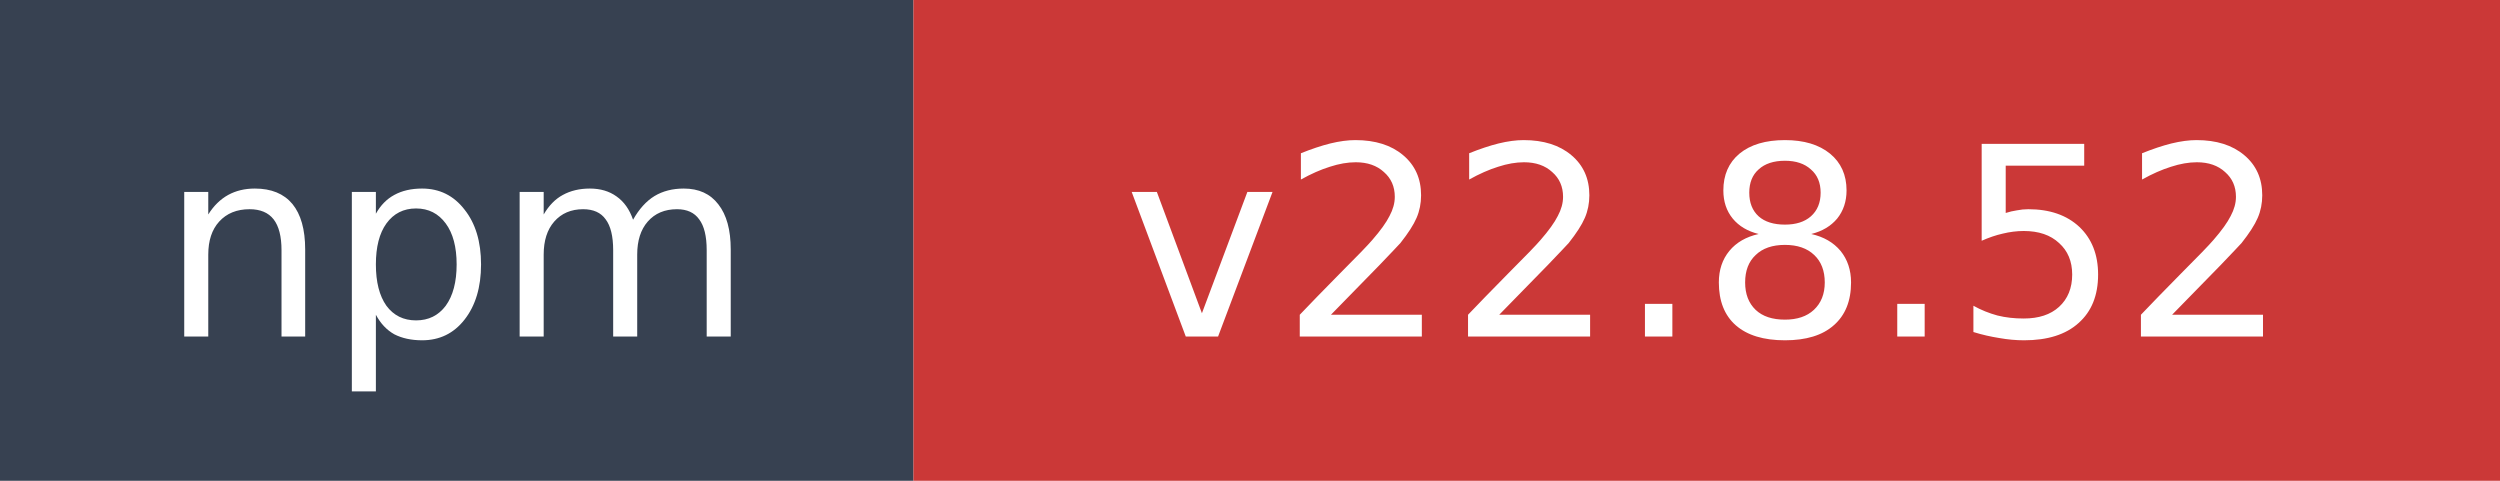
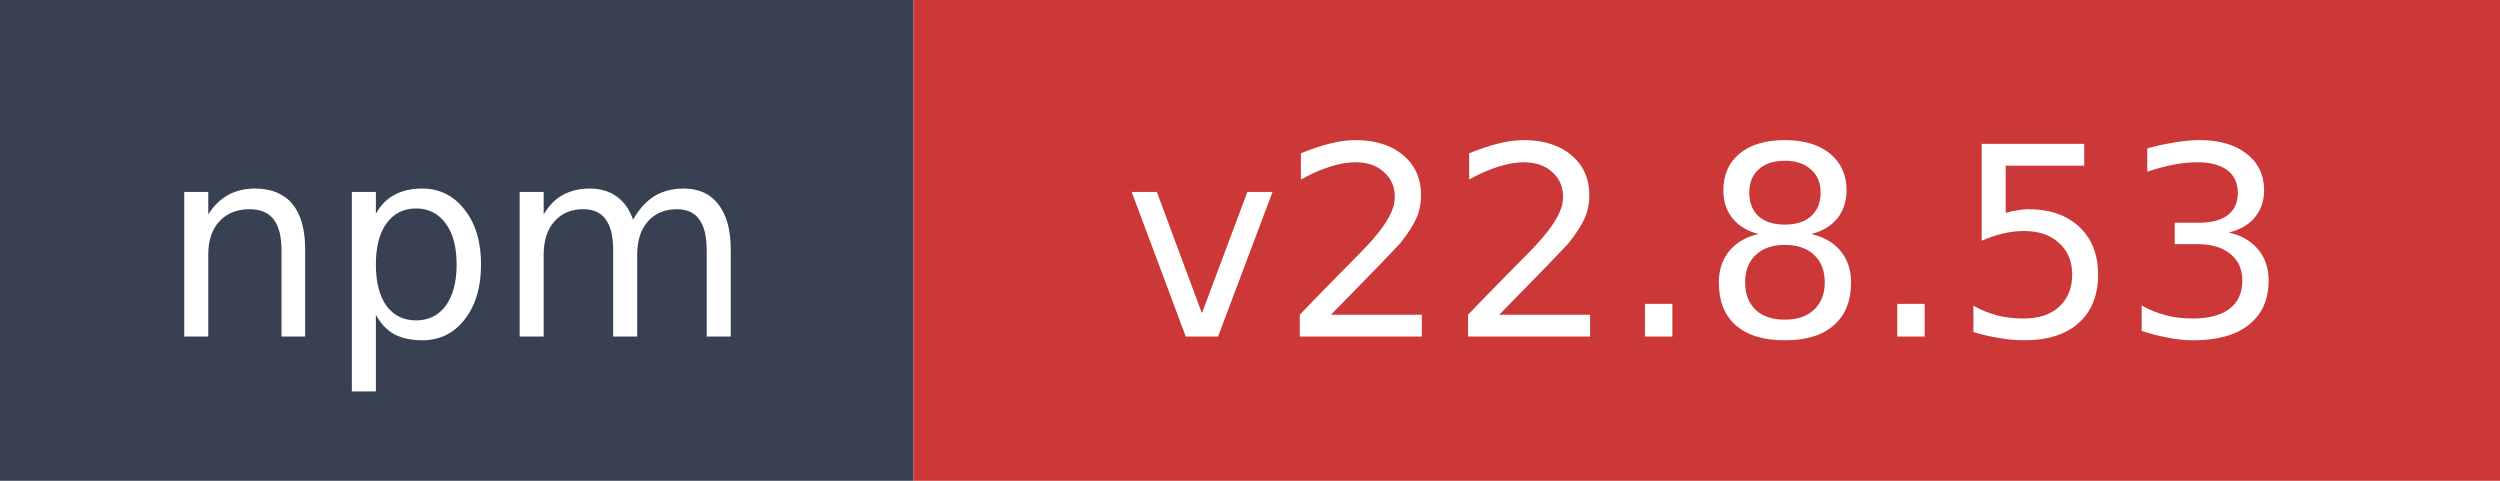
- <svg xmlns="http://www.w3.org/2000/svg" width="104" height="20" role="img" aria-label="npm: v22.8.52">
+ <svg xmlns="http://www.w3.org/2000/svg" width="104" height="20" role="img" aria-label="npm: v22.8.53">
  <rect width="38" height="20" fill="#374151" />
  <rect x="38" width="66" height="20" fill="#cb3837" />
  <text x="19" y="14" fill="#ffffff" font-family="Verdana,Geneva,DejaVu Sans,sans-serif" font-size="11" text-anchor="middle">npm</text>
-   <text x="71" y="14" fill="#ffffff" font-family="Verdana,Geneva,DejaVu Sans,sans-serif" font-size="11" text-anchor="middle">v22.8.52</text>
+   <text x="71" y="14" fill="#ffffff" font-family="Verdana,Geneva,DejaVu Sans,sans-serif" font-size="11" text-anchor="middle">v22.8.53</text>
</svg>
